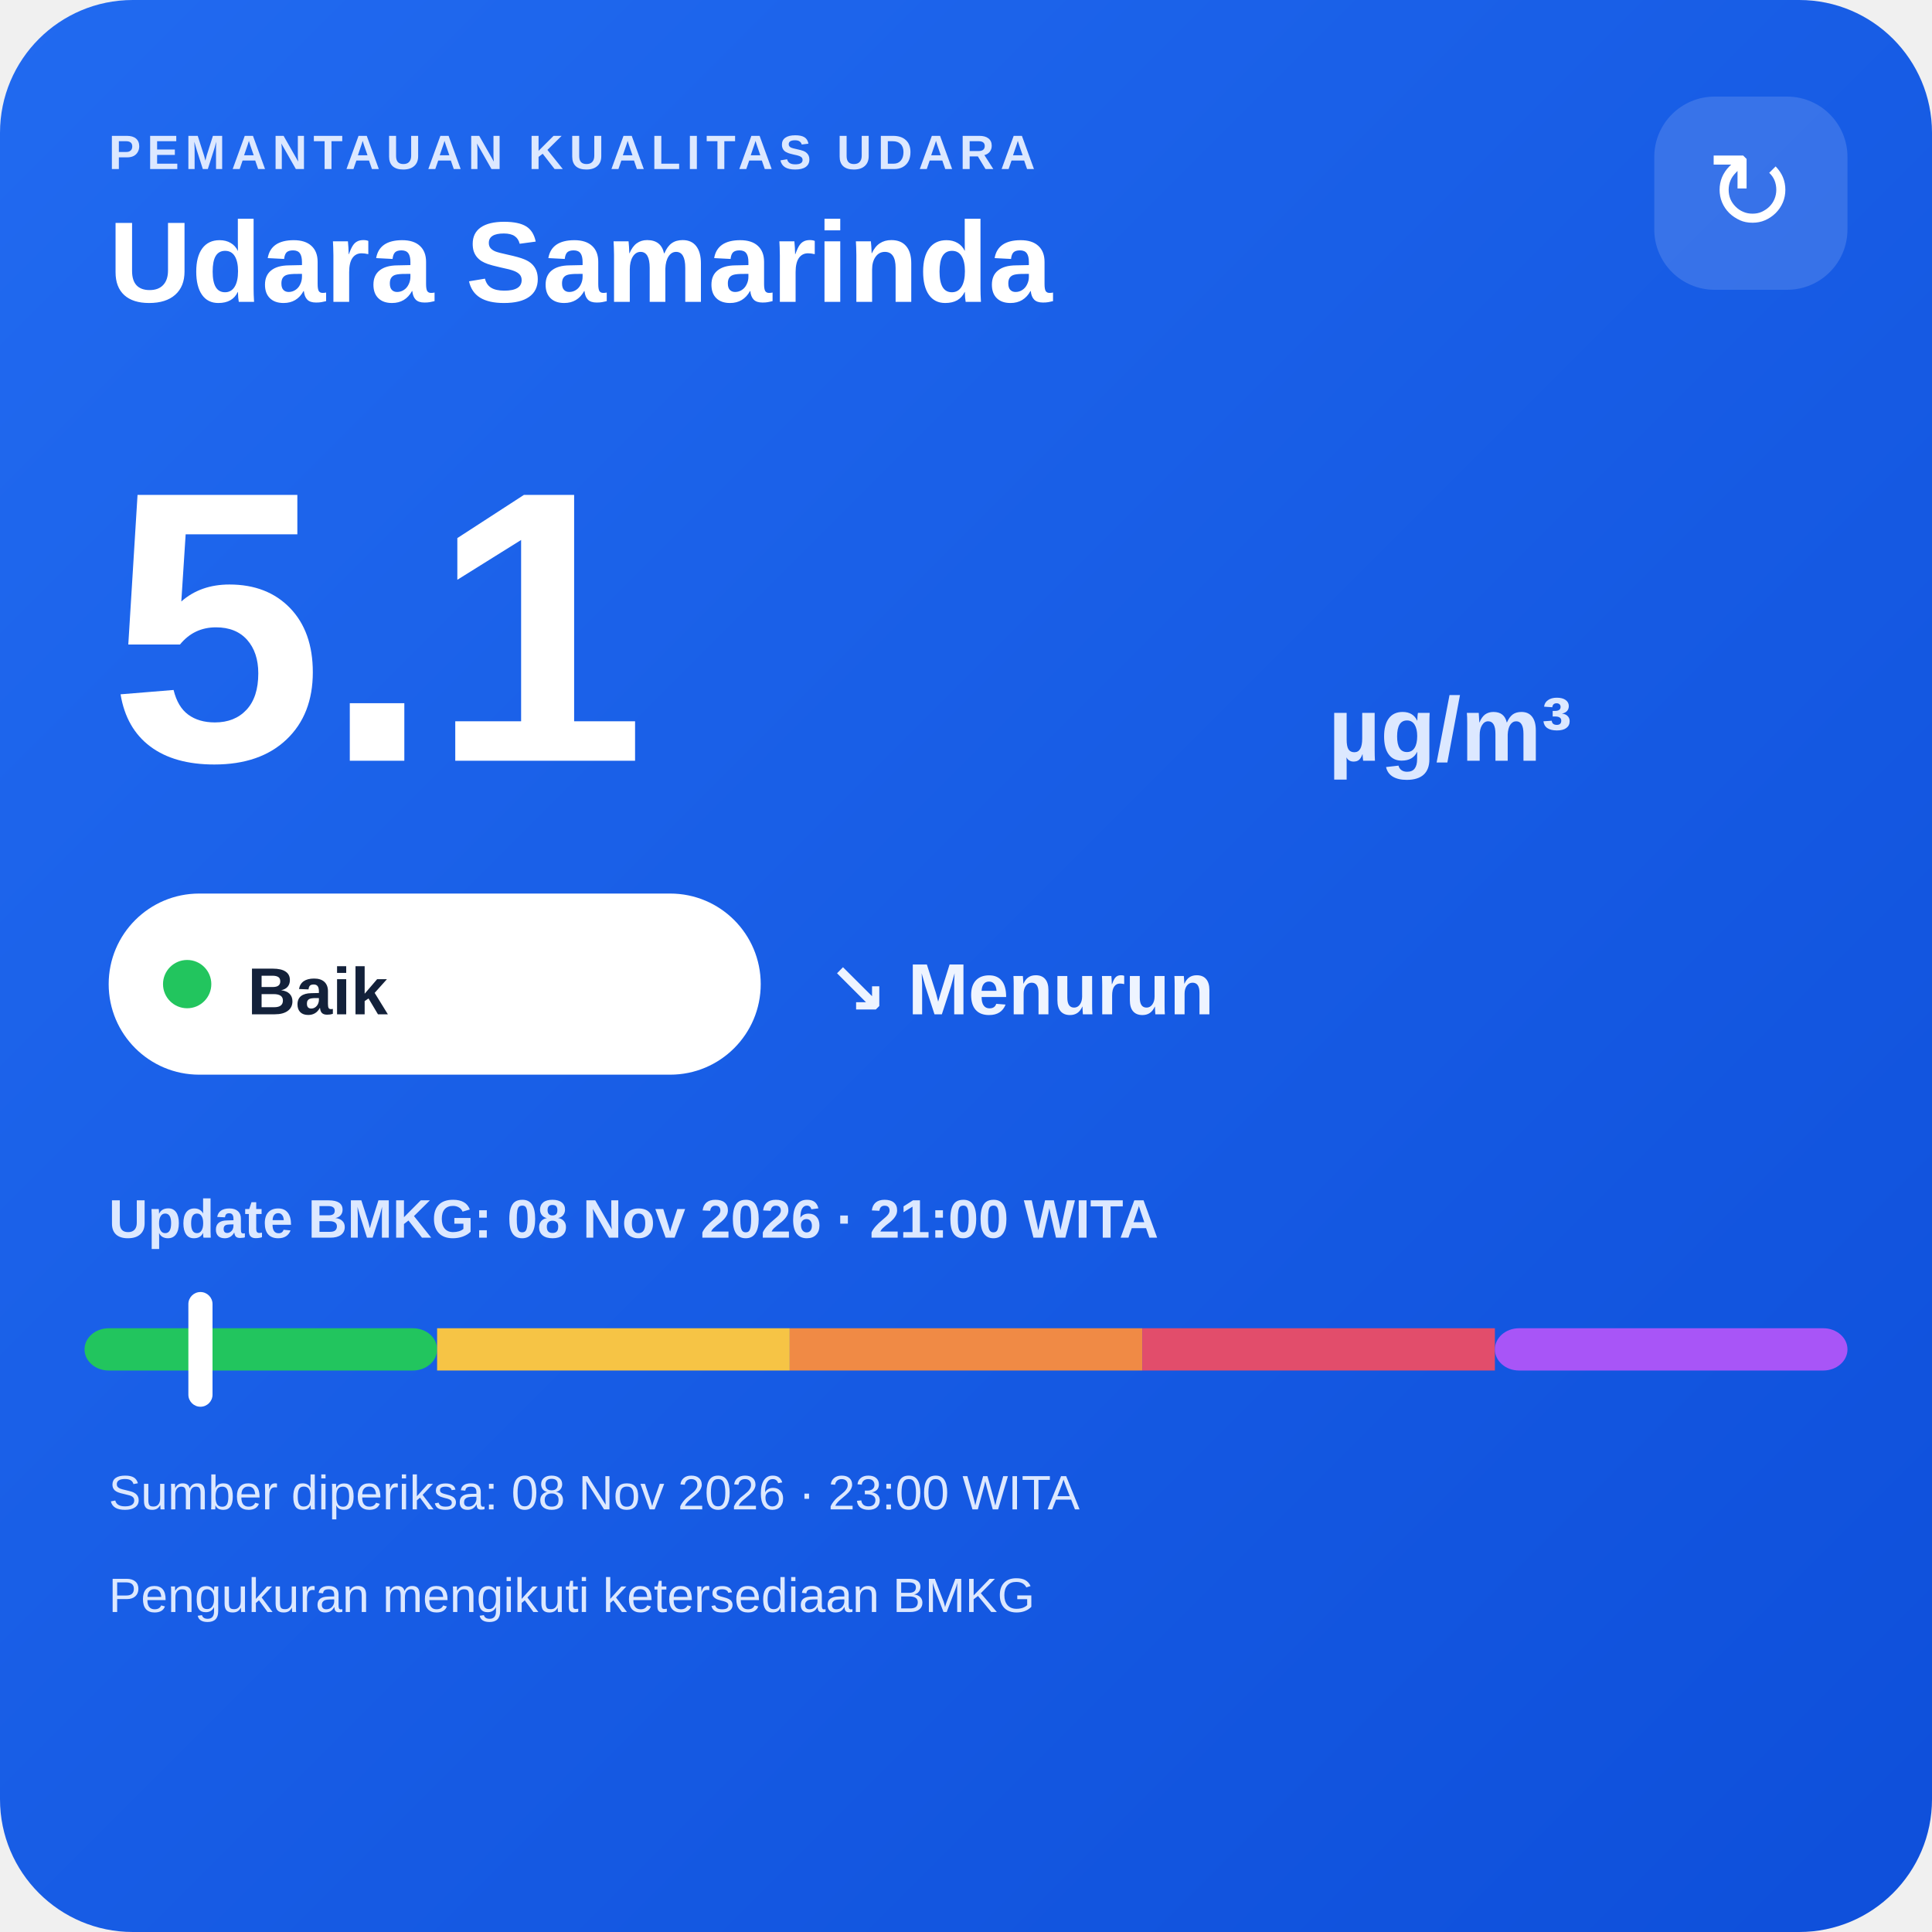
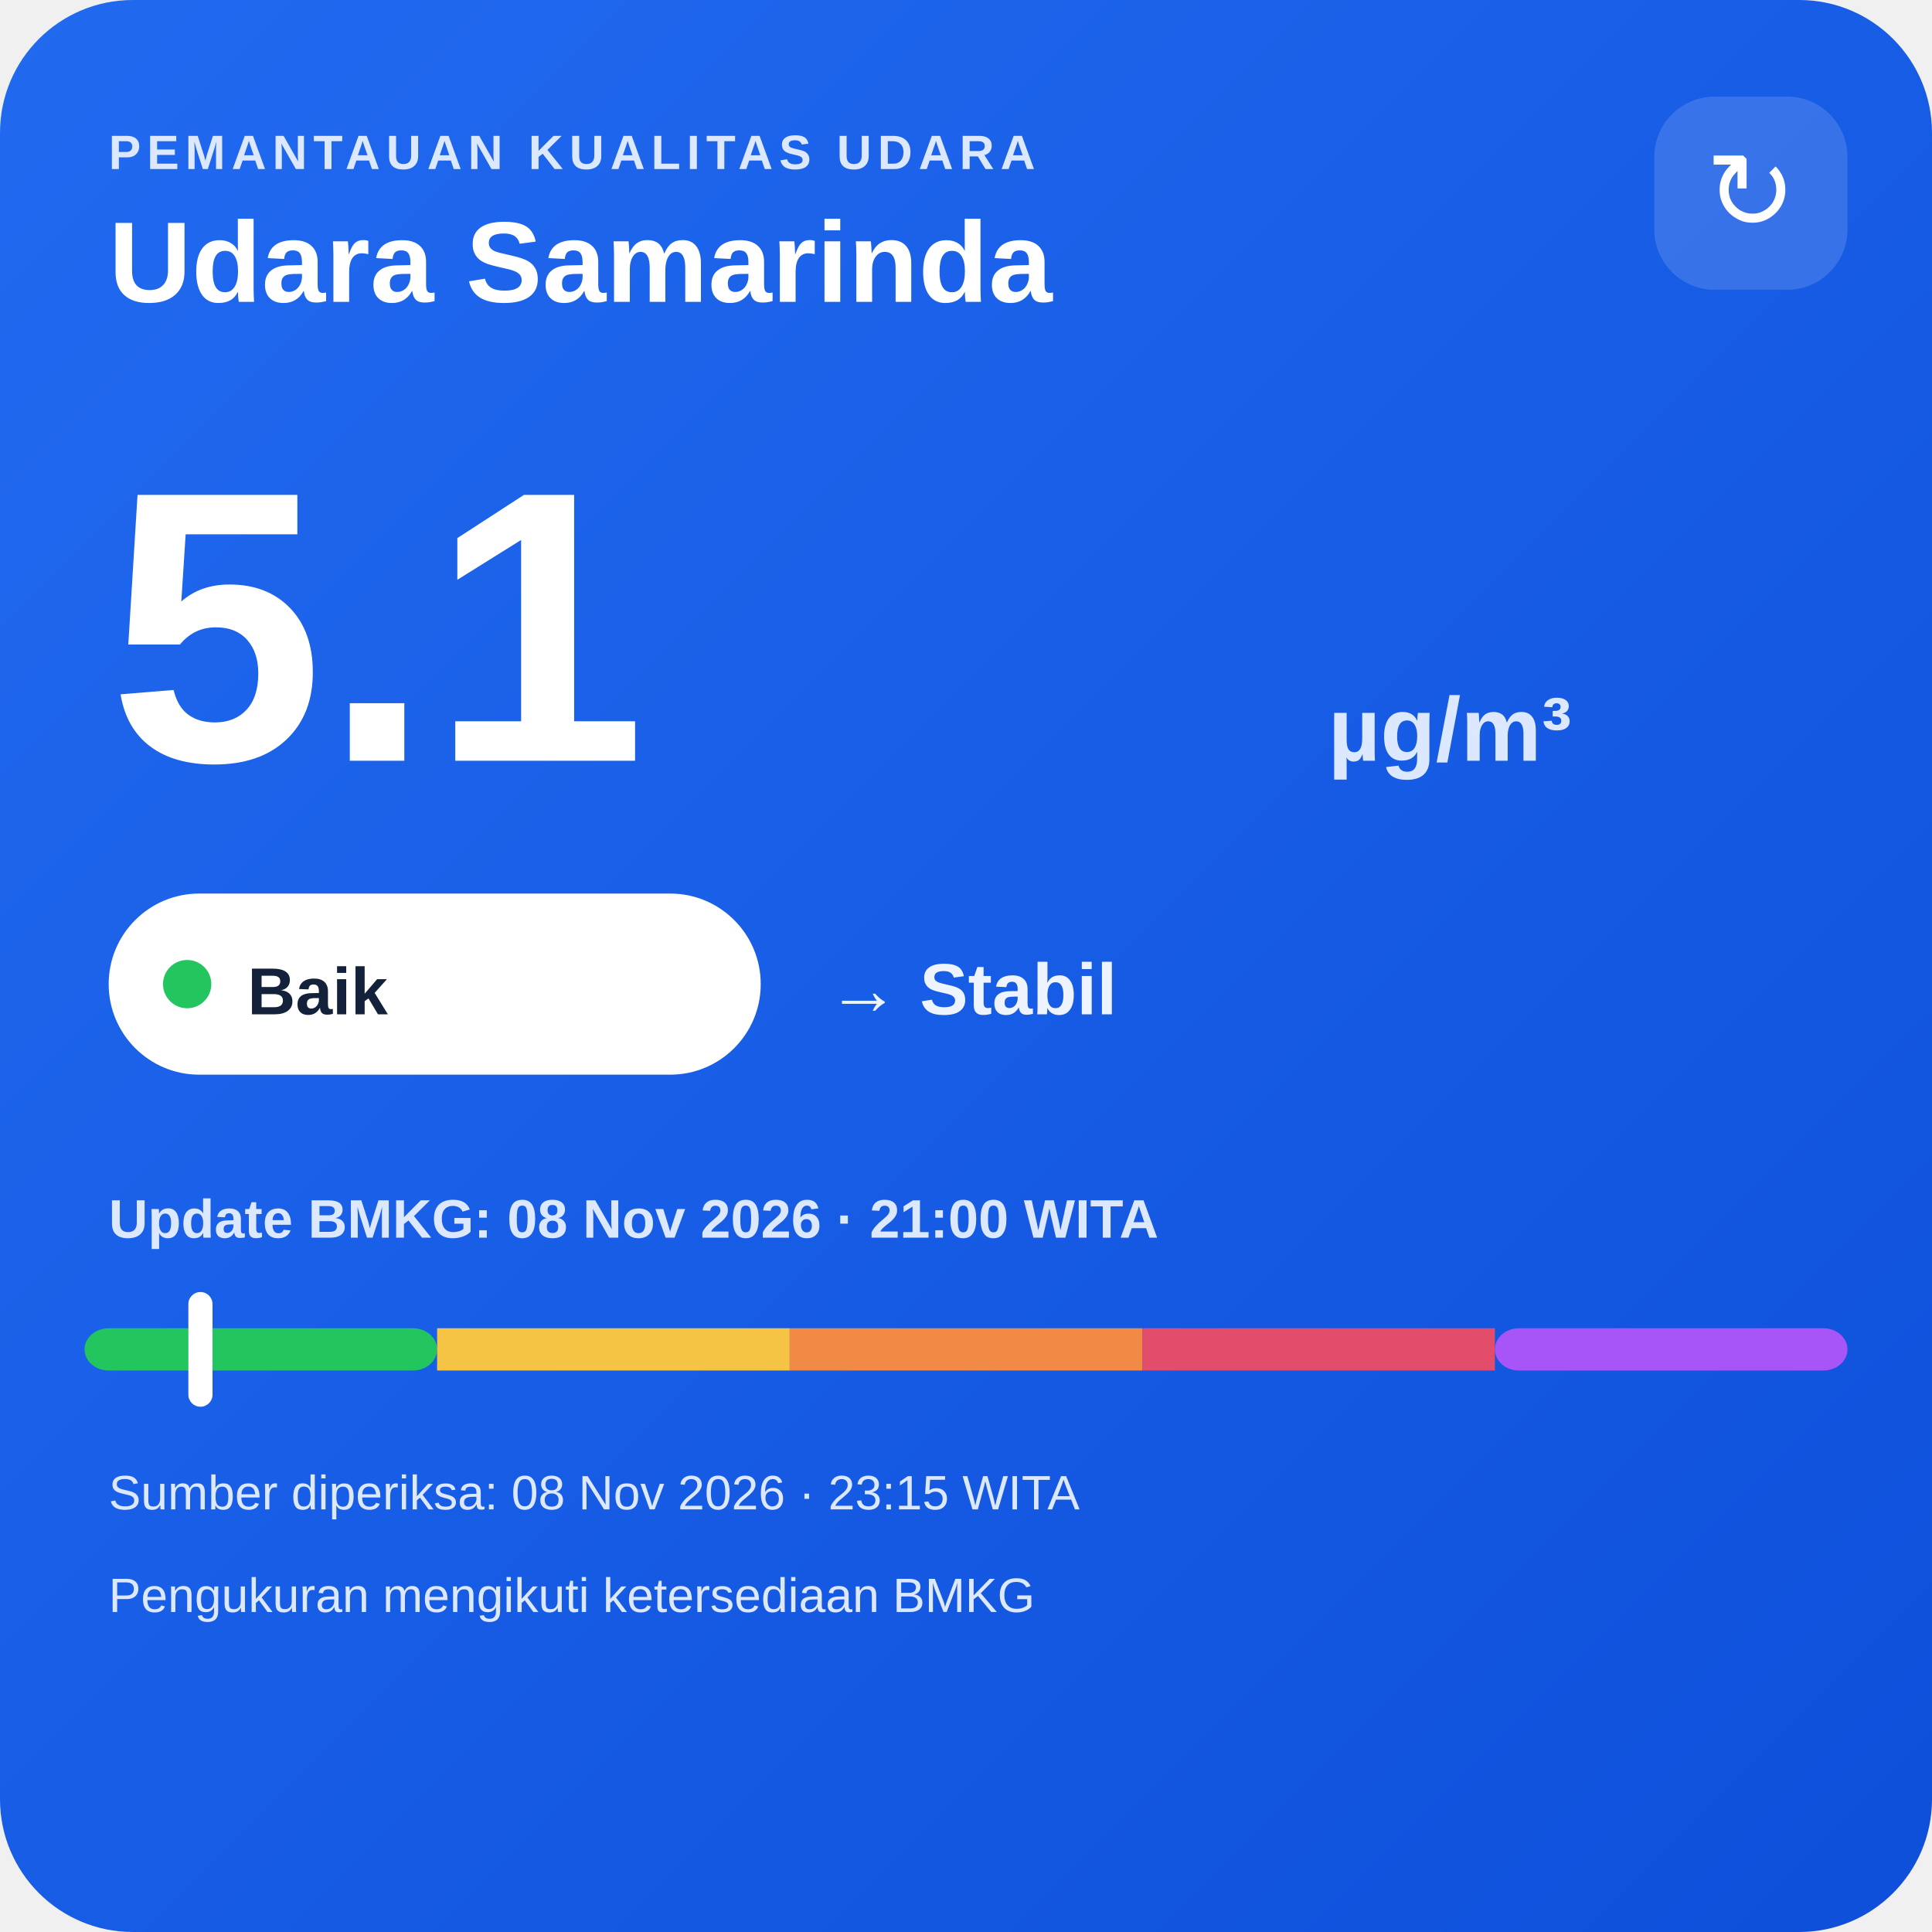
<svg xmlns="http://www.w3.org/2000/svg" width="320" height="320" viewBox="0 0 320 320">
  <defs>
    <linearGradient id="bg" x1="0" y1="0" x2="1" y2="1">
      <stop offset="0" stop-color="#216af0" />
      <stop offset="1" stop-color="#0e4fda" />
    </linearGradient>
  </defs>
  <rect width="320" height="320" rx="22" fill="url(#bg)" />
  <text x="18" y="28" fill="#dce8ff" font-family="Arial,sans-serif" font-size="8" font-weight="700" letter-spacing="1">PEMANTAUAN KUALITAS UDARA</text>
  <text x="18" y="50" fill="#ffffff" font-family="Arial,sans-serif" font-size="19" font-weight="700">Udara Samarinda</text>
  <rect x="274" y="16" width="32" height="32" rx="10" fill="#ffffff" fill-opacity=".14" />
  <text x="290" y="38" text-anchor="middle" fill="#ffffff" font-family="Arial,sans-serif" font-size="18">↻</text>
  <text x="18" y="126" fill="#ffffff" font-family="Arial,sans-serif" font-size="64" font-weight="800">5.1</text>
  <text x="220" y="126" fill="#dce8ff" font-family="Arial,sans-serif" font-size="15" font-weight="700">µg/m³</text>
  <rect x="18" y="148" width="108" height="30" rx="15" fill="#ffffff" />
  <circle cx="31" cy="163" r="4" fill="#22c55e" />
  <text x="41" y="168" fill="#13213a" font-family="Arial,sans-serif" font-size="11" font-weight="700">Baik</text>
-   <text x="137" y="168" fill="#eef4ff" font-family="Arial,sans-serif" font-size="12" font-weight="700">↘ Menurun</text>
+   <text x="137" y="168" fill="#eef4ff" font-family="Arial,sans-serif" font-size="12" font-weight="700">→ Stabil</text>
  <text x="18" y="205" fill="#dce8ff" font-family="Arial,sans-serif" font-size="9" font-weight="700">Update BMKG: 08 Nov 2026 · 21:00 WITA</text>
  <rect x="14" y="220" width="58.4" height="7" rx="4" fill="#22c55e" />
  <rect x="72.4" y="220" width="58.4" height="7" fill="#f6c445" />
  <rect x="130.8" y="220" width="58.4" height="7" fill="#f08a45" />
  <rect x="189.2" y="220" width="58.4" height="7" fill="#e24d6b" />
  <rect x="247.6" y="220" width="58.4" height="7" rx="4" fill="#a855f7" />
  <rect x="31.2" y="214" width="4" height="19" rx="2" fill="#ffffff" />
-   <text x="18" y="250" fill="#dce8ff" font-family="Arial,sans-serif" font-size="8">Sumber diperiksa: 08 Nov 2026 · 23:00 WITA</text>
+   <text x="18" y="250" fill="#dce8ff" font-family="Arial,sans-serif" font-size="8">Sumber diperiksa: 08 Nov 2026 · 23:15 WITA</text>
  <text x="18" y="267" fill="#dce8ff" font-family="Arial,sans-serif" font-size="8">Pengukuran mengikuti ketersediaan BMKG</text>
</svg>
